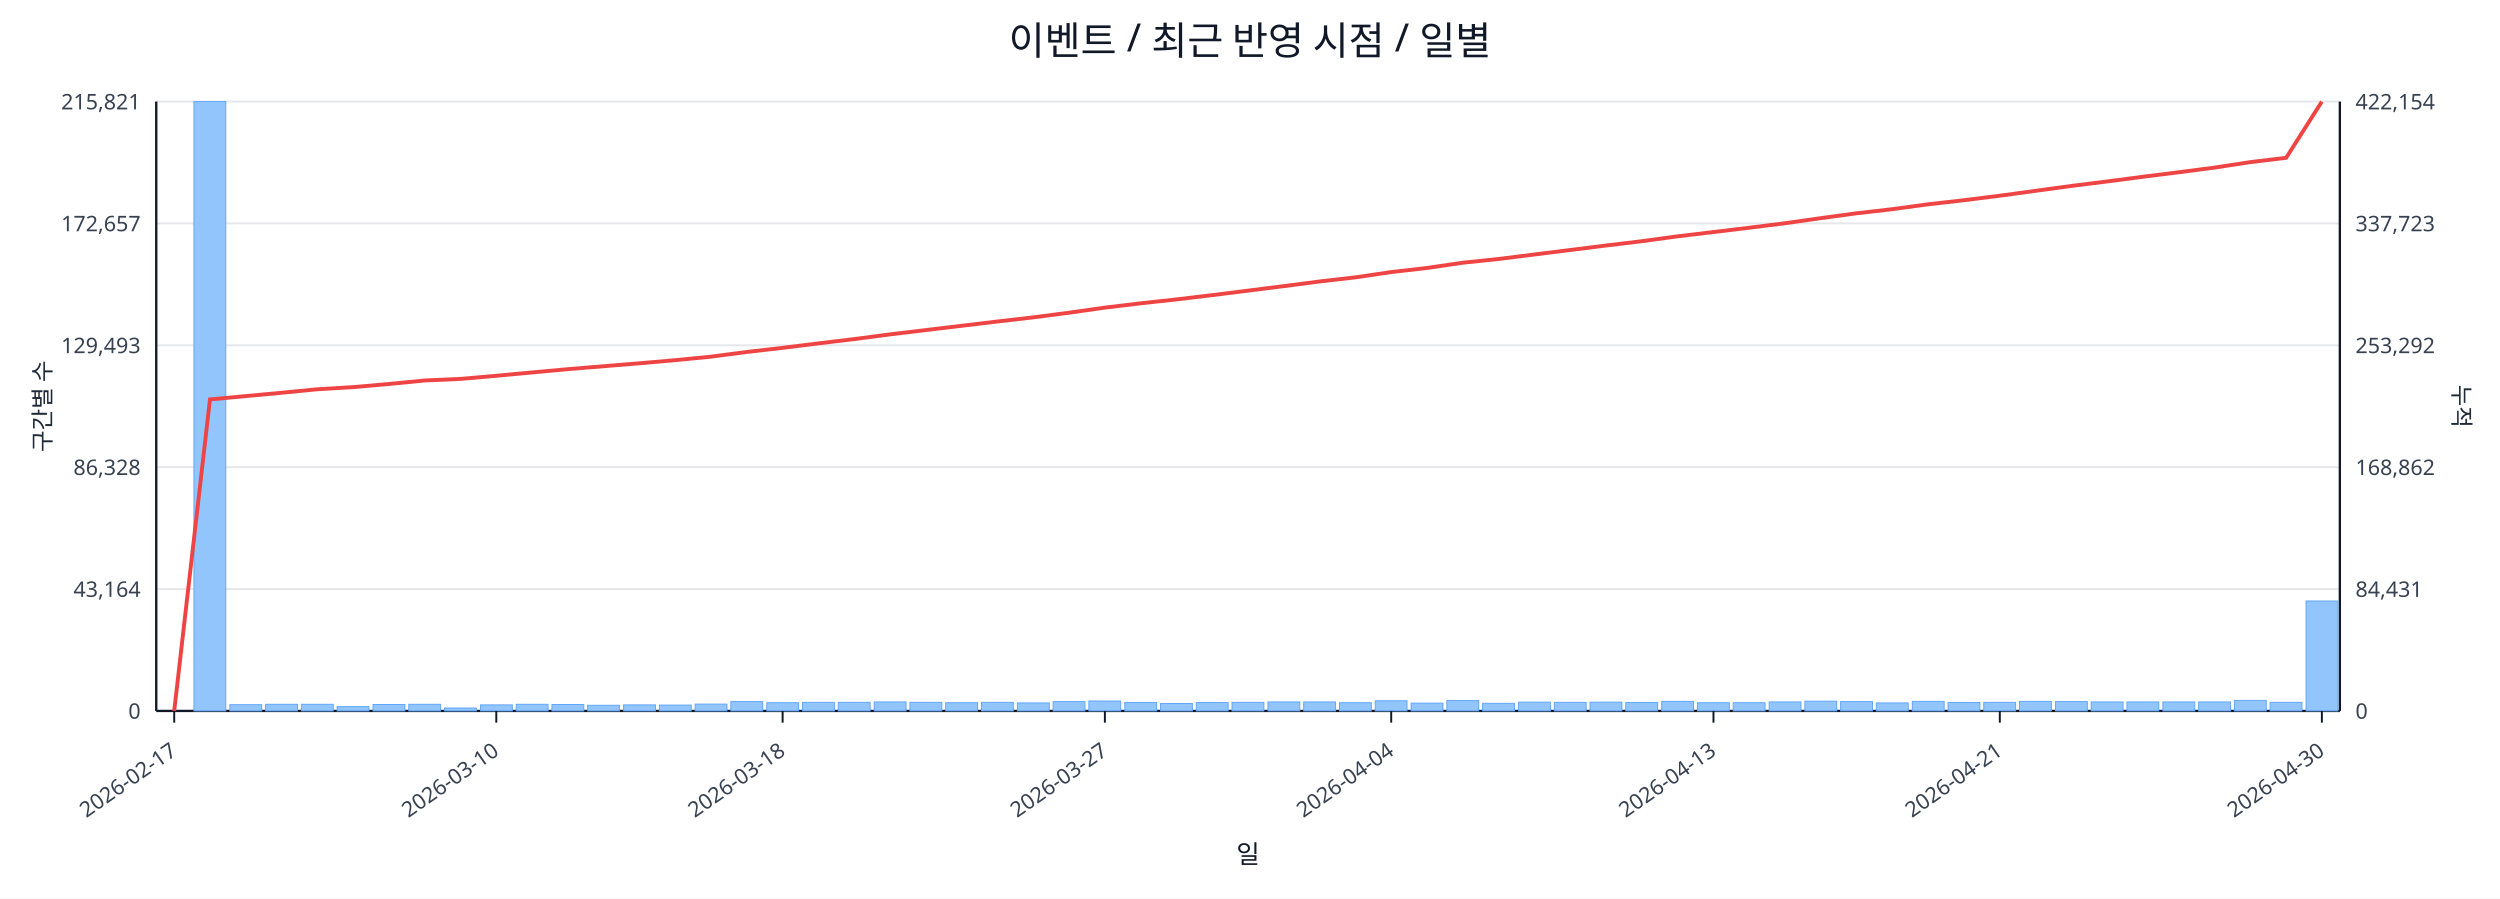
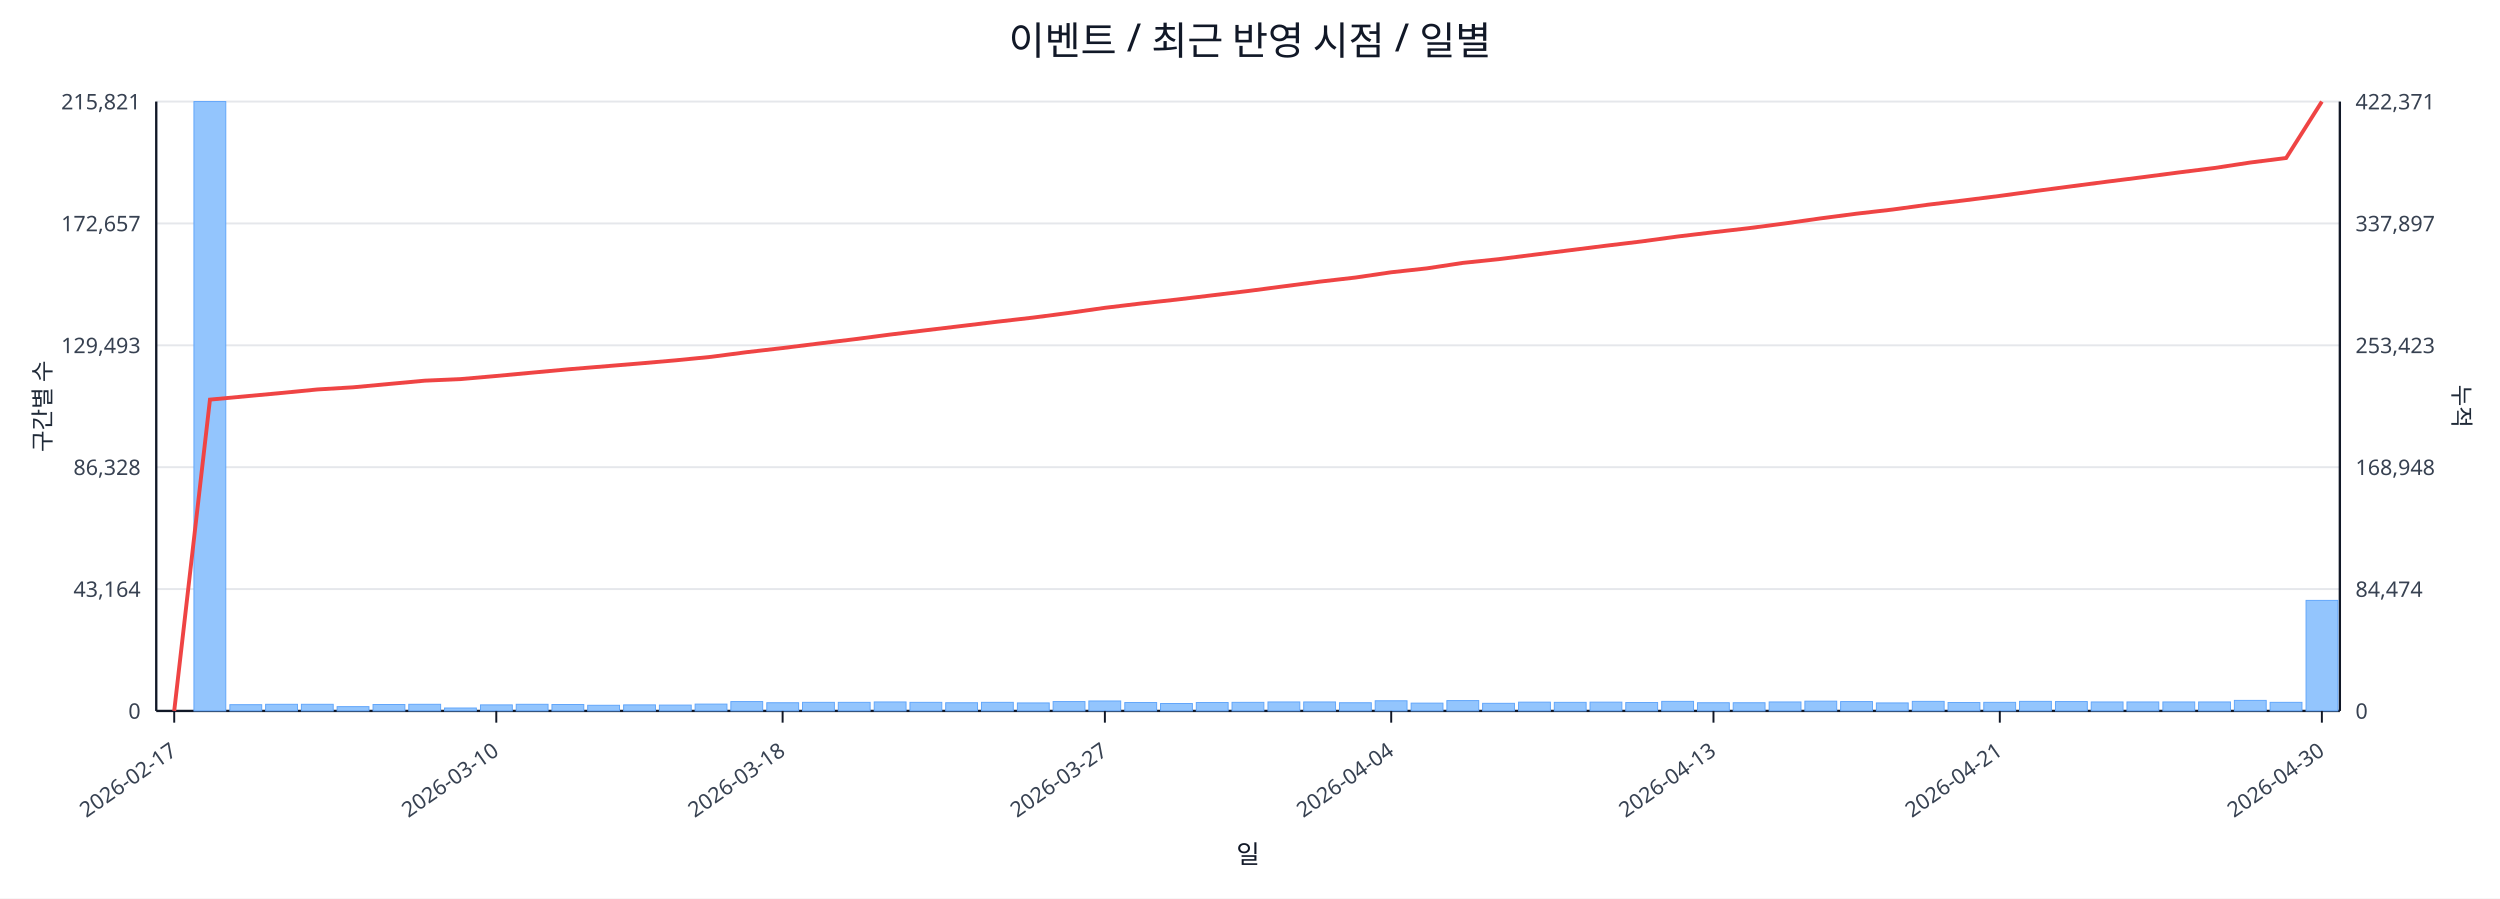
<svg xmlns="http://www.w3.org/2000/svg" width="1280" height="460" viewBox="0 0 1280 460">
  <rect x="0" y="0" width="100%" height="100%" fill="#ffffff" />
  <text x="640.0" y="28" font-size="20" text-anchor="middle" font-family="sans-serif" fill="#111827">이벤트 / 최근 반영 시점 / 일별</text>
  <line x1="80.0" y1="52.0" x2="1198.0" y2="52.0" stroke="#e5e7eb" stroke-width="1" />
  <text x="72.0" y="56.0" font-size="11" text-anchor="end" font-family="sans-serif" fill="#374151">215,821</text>
-   <text x="1206.0" y="56.0" font-size="11" text-anchor="start" font-family="sans-serif" fill="#374151">422,154</text>
+   <text x="1206.0" y="56.0" font-size="11" text-anchor="start" font-family="sans-serif" fill="#374151">422,371</text>
  <line x1="80.0" y1="114.4" x2="1198.0" y2="114.4" stroke="#e5e7eb" stroke-width="1" />
  <text x="72.0" y="118.4" font-size="11" text-anchor="end" font-family="sans-serif" fill="#374151">172,657</text>
-   <text x="1206.0" y="118.4" font-size="11" text-anchor="start" font-family="sans-serif" fill="#374151">337,723</text>
+   <text x="1206.0" y="118.4" font-size="11" text-anchor="start" font-family="sans-serif" fill="#374151">337,897</text>
  <line x1="80.0" y1="176.8" x2="1198.0" y2="176.8" stroke="#e5e7eb" stroke-width="1" />
  <text x="72.0" y="180.8" font-size="11" text-anchor="end" font-family="sans-serif" fill="#374151">129,493</text>
-   <text x="1206.0" y="180.8" font-size="11" text-anchor="start" font-family="sans-serif" fill="#374151">253,292</text>
+   <text x="1206.0" y="180.8" font-size="11" text-anchor="start" font-family="sans-serif" fill="#374151">253,423</text>
  <line x1="80.0" y1="239.2" x2="1198.0" y2="239.2" stroke="#e5e7eb" stroke-width="1" />
  <text x="72.0" y="243.2" font-size="11" text-anchor="end" font-family="sans-serif" fill="#374151">86,328</text>
-   <text x="1206.0" y="243.2" font-size="11" text-anchor="start" font-family="sans-serif" fill="#374151">168,862</text>
+   <text x="1206.0" y="243.2" font-size="11" text-anchor="start" font-family="sans-serif" fill="#374151">168,948</text>
  <line x1="80.0" y1="301.6" x2="1198.0" y2="301.6" stroke="#e5e7eb" stroke-width="1" />
  <text x="72.0" y="305.6" font-size="11" text-anchor="end" font-family="sans-serif" fill="#374151">43,164</text>
-   <text x="1206.0" y="305.6" font-size="11" text-anchor="start" font-family="sans-serif" fill="#374151">84,431</text>
+   <text x="1206.0" y="305.6" font-size="11" text-anchor="start" font-family="sans-serif" fill="#374151">84,474</text>
  <line x1="80.0" y1="364.0" x2="1198.0" y2="364.0" stroke="#e5e7eb" stroke-width="1" />
  <text x="72.0" y="368.0" font-size="11" text-anchor="end" font-family="sans-serif" fill="#374151">0</text>
  <text x="1206.0" y="368.0" font-size="11" text-anchor="start" font-family="sans-serif" fill="#374151">0</text>
  <line x1="80.0" y1="364.0" x2="1198.0" y2="364.0" stroke="#111827" stroke-width="1.2" />
  <line x1="80.0" y1="52.0" x2="80.0" y2="364.0" stroke="#111827" stroke-width="1.2" />
  <line x1="1198.0" y1="52.0" x2="1198.0" y2="364.0" stroke="#111827" stroke-width="1.2" />
  <rect x="81.0" y="364.0" width="16.3" height="0.0" fill="#93c5fd" stroke="#60a5fa" stroke-width="0.5" />
  <rect x="99.3" y="52.0" width="16.3" height="312.0" fill="#93c5fd" stroke="#60a5fa" stroke-width="0.5" />
  <rect x="117.7" y="360.8" width="16.3" height="3.2" fill="#93c5fd" stroke="#60a5fa" stroke-width="0.5" />
  <rect x="136.0" y="360.6" width="16.3" height="3.4" fill="#93c5fd" stroke="#60a5fa" stroke-width="0.5" />
  <rect x="154.3" y="360.6" width="16.3" height="3.4" fill="#93c5fd" stroke="#60a5fa" stroke-width="0.5" />
  <rect x="172.6" y="361.8" width="16.3" height="2.2" fill="#93c5fd" stroke="#60a5fa" stroke-width="0.5" />
  <rect x="191.0" y="360.7" width="16.3" height="3.3" fill="#93c5fd" stroke="#60a5fa" stroke-width="0.5" />
  <rect x="209.3" y="360.6" width="16.3" height="3.4" fill="#93c5fd" stroke="#60a5fa" stroke-width="0.5" />
  <rect x="227.6" y="362.5" width="16.3" height="1.5" fill="#93c5fd" stroke="#60a5fa" stroke-width="0.5" />
  <rect x="246.0" y="360.9" width="16.3" height="3.1" fill="#93c5fd" stroke="#60a5fa" stroke-width="0.5" />
  <rect x="264.3" y="360.6" width="16.3" height="3.4" fill="#93c5fd" stroke="#60a5fa" stroke-width="0.5" />
  <rect x="282.6" y="360.7" width="16.3" height="3.3" fill="#93c5fd" stroke="#60a5fa" stroke-width="0.5" />
  <rect x="300.9" y="361.1" width="16.3" height="2.9" fill="#93c5fd" stroke="#60a5fa" stroke-width="0.5" />
  <rect x="319.3" y="360.9" width="16.3" height="3.1" fill="#93c5fd" stroke="#60a5fa" stroke-width="0.5" />
  <rect x="337.6" y="361.0" width="16.3" height="3.0" fill="#93c5fd" stroke="#60a5fa" stroke-width="0.5" />
  <rect x="355.9" y="360.5" width="16.3" height="3.5" fill="#93c5fd" stroke="#60a5fa" stroke-width="0.5" />
  <rect x="374.2" y="359.2" width="16.3" height="4.8" fill="#93c5fd" stroke="#60a5fa" stroke-width="0.5" />
  <rect x="392.6" y="359.8" width="16.3" height="4.2" fill="#93c5fd" stroke="#60a5fa" stroke-width="0.5" />
  <rect x="410.9" y="359.6" width="16.3" height="4.4" fill="#93c5fd" stroke="#60a5fa" stroke-width="0.5" />
  <rect x="429.2" y="359.6" width="16.3" height="4.4" fill="#93c5fd" stroke="#60a5fa" stroke-width="0.5" />
  <rect x="447.6" y="359.4" width="16.3" height="4.6" fill="#93c5fd" stroke="#60a5fa" stroke-width="0.5" />
  <rect x="465.9" y="359.6" width="16.3" height="4.4" fill="#93c5fd" stroke="#60a5fa" stroke-width="0.5" />
  <rect x="484.2" y="359.8" width="16.3" height="4.2" fill="#93c5fd" stroke="#60a5fa" stroke-width="0.5" />
  <rect x="502.5" y="359.6" width="16.3" height="4.4" fill="#93c5fd" stroke="#60a5fa" stroke-width="0.5" />
  <rect x="520.9" y="359.9" width="16.3" height="4.1" fill="#93c5fd" stroke="#60a5fa" stroke-width="0.5" />
  <rect x="539.2" y="359.2" width="16.3" height="4.8" fill="#93c5fd" stroke="#60a5fa" stroke-width="0.5" />
  <rect x="557.5" y="358.9" width="16.3" height="5.1" fill="#93c5fd" stroke="#60a5fa" stroke-width="0.5" />
  <rect x="575.9" y="359.7" width="16.3" height="4.3" fill="#93c5fd" stroke="#60a5fa" stroke-width="0.5" />
  <rect x="594.2" y="360.2" width="16.3" height="3.8" fill="#93c5fd" stroke="#60a5fa" stroke-width="0.5" />
  <rect x="612.5" y="359.7" width="16.3" height="4.3" fill="#93c5fd" stroke="#60a5fa" stroke-width="0.5" />
  <rect x="630.8" y="359.6" width="16.3" height="4.4" fill="#93c5fd" stroke="#60a5fa" stroke-width="0.5" />
  <rect x="649.2" y="359.4" width="16.3" height="4.6" fill="#93c5fd" stroke="#60a5fa" stroke-width="0.5" />
  <rect x="667.5" y="359.4" width="16.3" height="4.6" fill="#93c5fd" stroke="#60a5fa" stroke-width="0.5" />
  <rect x="685.8" y="359.8" width="16.3" height="4.2" fill="#93c5fd" stroke="#60a5fa" stroke-width="0.5" />
  <rect x="704.1" y="358.8" width="16.3" height="5.2" fill="#93c5fd" stroke="#60a5fa" stroke-width="0.5" />
  <rect x="722.5" y="360.0" width="16.3" height="4.0" fill="#93c5fd" stroke="#60a5fa" stroke-width="0.5" />
  <rect x="740.8" y="358.7" width="16.3" height="5.3" fill="#93c5fd" stroke="#60a5fa" stroke-width="0.5" />
  <rect x="759.1" y="360.1" width="16.3" height="3.9" fill="#93c5fd" stroke="#60a5fa" stroke-width="0.5" />
  <rect x="777.5" y="359.5" width="16.3" height="4.5" fill="#93c5fd" stroke="#60a5fa" stroke-width="0.5" />
  <rect x="795.8" y="359.6" width="16.3" height="4.4" fill="#93c5fd" stroke="#60a5fa" stroke-width="0.5" />
  <rect x="814.1" y="359.5" width="16.3" height="4.5" fill="#93c5fd" stroke="#60a5fa" stroke-width="0.5" />
  <rect x="832.4" y="359.7" width="16.3" height="4.3" fill="#93c5fd" stroke="#60a5fa" stroke-width="0.5" />
  <rect x="850.8" y="359.1" width="16.3" height="4.9" fill="#93c5fd" stroke="#60a5fa" stroke-width="0.5" />
  <rect x="869.1" y="359.8" width="16.3" height="4.2" fill="#93c5fd" stroke="#60a5fa" stroke-width="0.5" />
  <rect x="887.4" y="359.8" width="16.3" height="4.2" fill="#93c5fd" stroke="#60a5fa" stroke-width="0.5" />
  <rect x="905.8" y="359.4" width="16.3" height="4.6" fill="#93c5fd" stroke="#60a5fa" stroke-width="0.5" />
  <rect x="924.1" y="359.0" width="16.3" height="5.0" fill="#93c5fd" stroke="#60a5fa" stroke-width="0.5" />
  <rect x="942.4" y="359.2" width="16.3" height="4.8" fill="#93c5fd" stroke="#60a5fa" stroke-width="0.5" />
  <rect x="960.7" y="359.9" width="16.3" height="4.1" fill="#93c5fd" stroke="#60a5fa" stroke-width="0.5" />
  <rect x="979.1" y="359.1" width="16.3" height="4.9" fill="#93c5fd" stroke="#60a5fa" stroke-width="0.5" />
  <rect x="997.4" y="359.7" width="16.3" height="4.3" fill="#93c5fd" stroke="#60a5fa" stroke-width="0.5" />
  <rect x="1015.7" y="359.6" width="16.3" height="4.4" fill="#93c5fd" stroke="#60a5fa" stroke-width="0.5" />
  <rect x="1034.0" y="359.1" width="16.3" height="4.9" fill="#93c5fd" stroke="#60a5fa" stroke-width="0.5" />
  <rect x="1052.4" y="359.2" width="16.3" height="4.8" fill="#93c5fd" stroke="#60a5fa" stroke-width="0.5" />
  <rect x="1070.7" y="359.4" width="16.3" height="4.6" fill="#93c5fd" stroke="#60a5fa" stroke-width="0.5" />
  <rect x="1089.0" y="359.4" width="16.3" height="4.6" fill="#93c5fd" stroke="#60a5fa" stroke-width="0.5" />
  <rect x="1107.4" y="359.4" width="16.3" height="4.6" fill="#93c5fd" stroke="#60a5fa" stroke-width="0.5" />
  <rect x="1125.7" y="359.4" width="16.3" height="4.6" fill="#93c5fd" stroke="#60a5fa" stroke-width="0.5" />
  <rect x="1144.0" y="358.6" width="16.3" height="5.4" fill="#93c5fd" stroke="#60a5fa" stroke-width="0.5" />
  <rect x="1162.3" y="359.6" width="16.3" height="4.4" fill="#93c5fd" stroke="#60a5fa" stroke-width="0.5" />
-   <rect x="1180.7" y="307.7" width="16.3" height="56.3" fill="#93c5fd" stroke="#60a5fa" stroke-width="0.5" />
-   <polyline fill="none" stroke="#ef4444" stroke-width="2" points="89.2,364.0 107.5,204.5 125.8,202.8 144.1,201.1 162.5,199.3 180.8,198.2 199.1,196.6 217.5,194.8 235.8,194.0 254.1,192.4 272.4,190.7 290.8,189.0 309.1,187.5 327.4,186.0 345.8,184.4 364.1,182.6 382.4,180.2 400.7,178.1 419.1,175.8 437.4,173.6 455.7,171.2 474.0,169.0 492.4,166.8 510.7,164.6 529.0,162.5 547.4,160.1 565.7,157.5 584.0,155.3 602.3,153.3 620.7,151.1 639.0,148.8 657.3,146.5 675.7,144.1 694.0,142.0 712.3,139.3 730.6,137.2 749.0,134.5 767.3,132.6 785.6,130.3 804.0,128.0 822.3,125.7 840.6,123.5 858.9,121.0 877.3,118.8 895.6,116.6 913.9,114.3 932.2,111.7 950.6,109.2 968.9,107.1 987.2,104.6 1005.6,102.5 1023.9,100.2 1042.2,97.7 1060.5,95.2 1078.9,92.9 1097.2,90.5 1115.5,88.2 1133.9,85.8 1152.2,83.0 1170.5,80.8 1188.8,52.0" />
+   <rect x="1180.7" y="307.4" width="16.3" height="56.6" fill="#93c5fd" stroke="#60a5fa" stroke-width="0.5" />
+   <polyline fill="none" stroke="#ef4444" stroke-width="2" points="89.2,364.0 107.5,204.6 125.8,202.9 144.1,201.2 162.5,199.4 180.8,198.3 199.1,196.6 217.5,194.9 235.8,194.1 254.1,192.5 272.4,190.8 290.8,189.1 309.1,187.6 327.4,186.1 345.8,184.5 364.1,182.7 382.4,180.3 400.7,178.2 419.1,175.9 437.4,173.7 455.7,171.3 474.0,169.1 492.4,166.9 510.7,164.7 529.0,162.6 547.4,160.2 565.7,157.6 584.0,155.4 602.3,153.4 620.7,151.2 639.0,149.0 657.3,146.6 675.7,144.2 694.0,142.1 712.3,139.4 730.6,137.4 749.0,134.6 767.3,132.7 785.6,130.4 804.0,128.1 822.3,125.8 840.6,123.6 858.9,121.1 877.3,118.9 895.6,116.8 913.9,114.4 932.2,111.8 950.6,109.4 968.9,107.3 987.2,104.8 1005.6,102.6 1023.9,100.3 1042.2,97.8 1060.5,95.4 1078.9,93.0 1097.2,90.7 1115.5,88.3 1133.9,86.0 1152.2,83.2 1170.5,80.9 1188.8,52.0" />
  <line x1="89.2" y1="364.0" x2="89.2" y2="370.0" stroke="#111827" stroke-width="1" />
  <text x="91.2" y="386.0" font-size="11" text-anchor="end" transform="rotate(-35 91.2 386.0)" font-family="sans-serif" fill="#374151">2026-02-17</text>
  <line x1="254.1" y1="364.0" x2="254.1" y2="370.0" stroke="#111827" stroke-width="1" />
  <text x="256.1" y="386.0" font-size="11" text-anchor="end" transform="rotate(-35 256.1 386.0)" font-family="sans-serif" fill="#374151">2026-03-10</text>
  <line x1="400.7" y1="364.0" x2="400.7" y2="370.0" stroke="#111827" stroke-width="1" />
  <text x="402.7" y="386.0" font-size="11" text-anchor="end" transform="rotate(-35 402.7 386.0)" font-family="sans-serif" fill="#374151">2026-03-18</text>
  <line x1="565.7" y1="364.0" x2="565.7" y2="370.0" stroke="#111827" stroke-width="1" />
  <text x="567.7" y="386.0" font-size="11" text-anchor="end" transform="rotate(-35 567.7 386.0)" font-family="sans-serif" fill="#374151">2026-03-27</text>
  <line x1="712.3" y1="364.0" x2="712.3" y2="370.0" stroke="#111827" stroke-width="1" />
  <text x="714.3" y="386.0" font-size="11" text-anchor="end" transform="rotate(-35 714.3 386.0)" font-family="sans-serif" fill="#374151">2026-04-04</text>
  <line x1="877.3" y1="364.0" x2="877.3" y2="370.0" stroke="#111827" stroke-width="1" />
  <text x="879.3" y="386.0" font-size="11" text-anchor="end" transform="rotate(-35 879.3 386.0)" font-family="sans-serif" fill="#374151">2026-04-13</text>
  <line x1="1023.9" y1="364.0" x2="1023.9" y2="370.0" stroke="#111827" stroke-width="1" />
  <text x="1025.9" y="386.0" font-size="11" text-anchor="end" transform="rotate(-35 1025.9 386.0)" font-family="sans-serif" fill="#374151">2026-04-21</text>
  <line x1="1188.8" y1="364.0" x2="1188.8" y2="370.0" stroke="#111827" stroke-width="1" />
  <text x="1190.8" y="386.0" font-size="11" text-anchor="end" transform="rotate(-35 1190.8 386.0)" font-family="sans-serif" fill="#374151">2026-04-30</text>
  <text x="26" y="208.0" font-size="12" transform="rotate(-90 26 208.0)" text-anchor="middle" font-family="sans-serif" fill="#1f2937">구간별 수</text>
  <text x="1256.0" y="208.0" font-size="12" transform="rotate(90 1256.0 208.0)" text-anchor="middle" font-family="sans-serif" fill="#1f2937">누적</text>
  <text x="639.0" y="442.0" font-size="13" text-anchor="middle" font-family="sans-serif" fill="#111827">일</text>
</svg>
